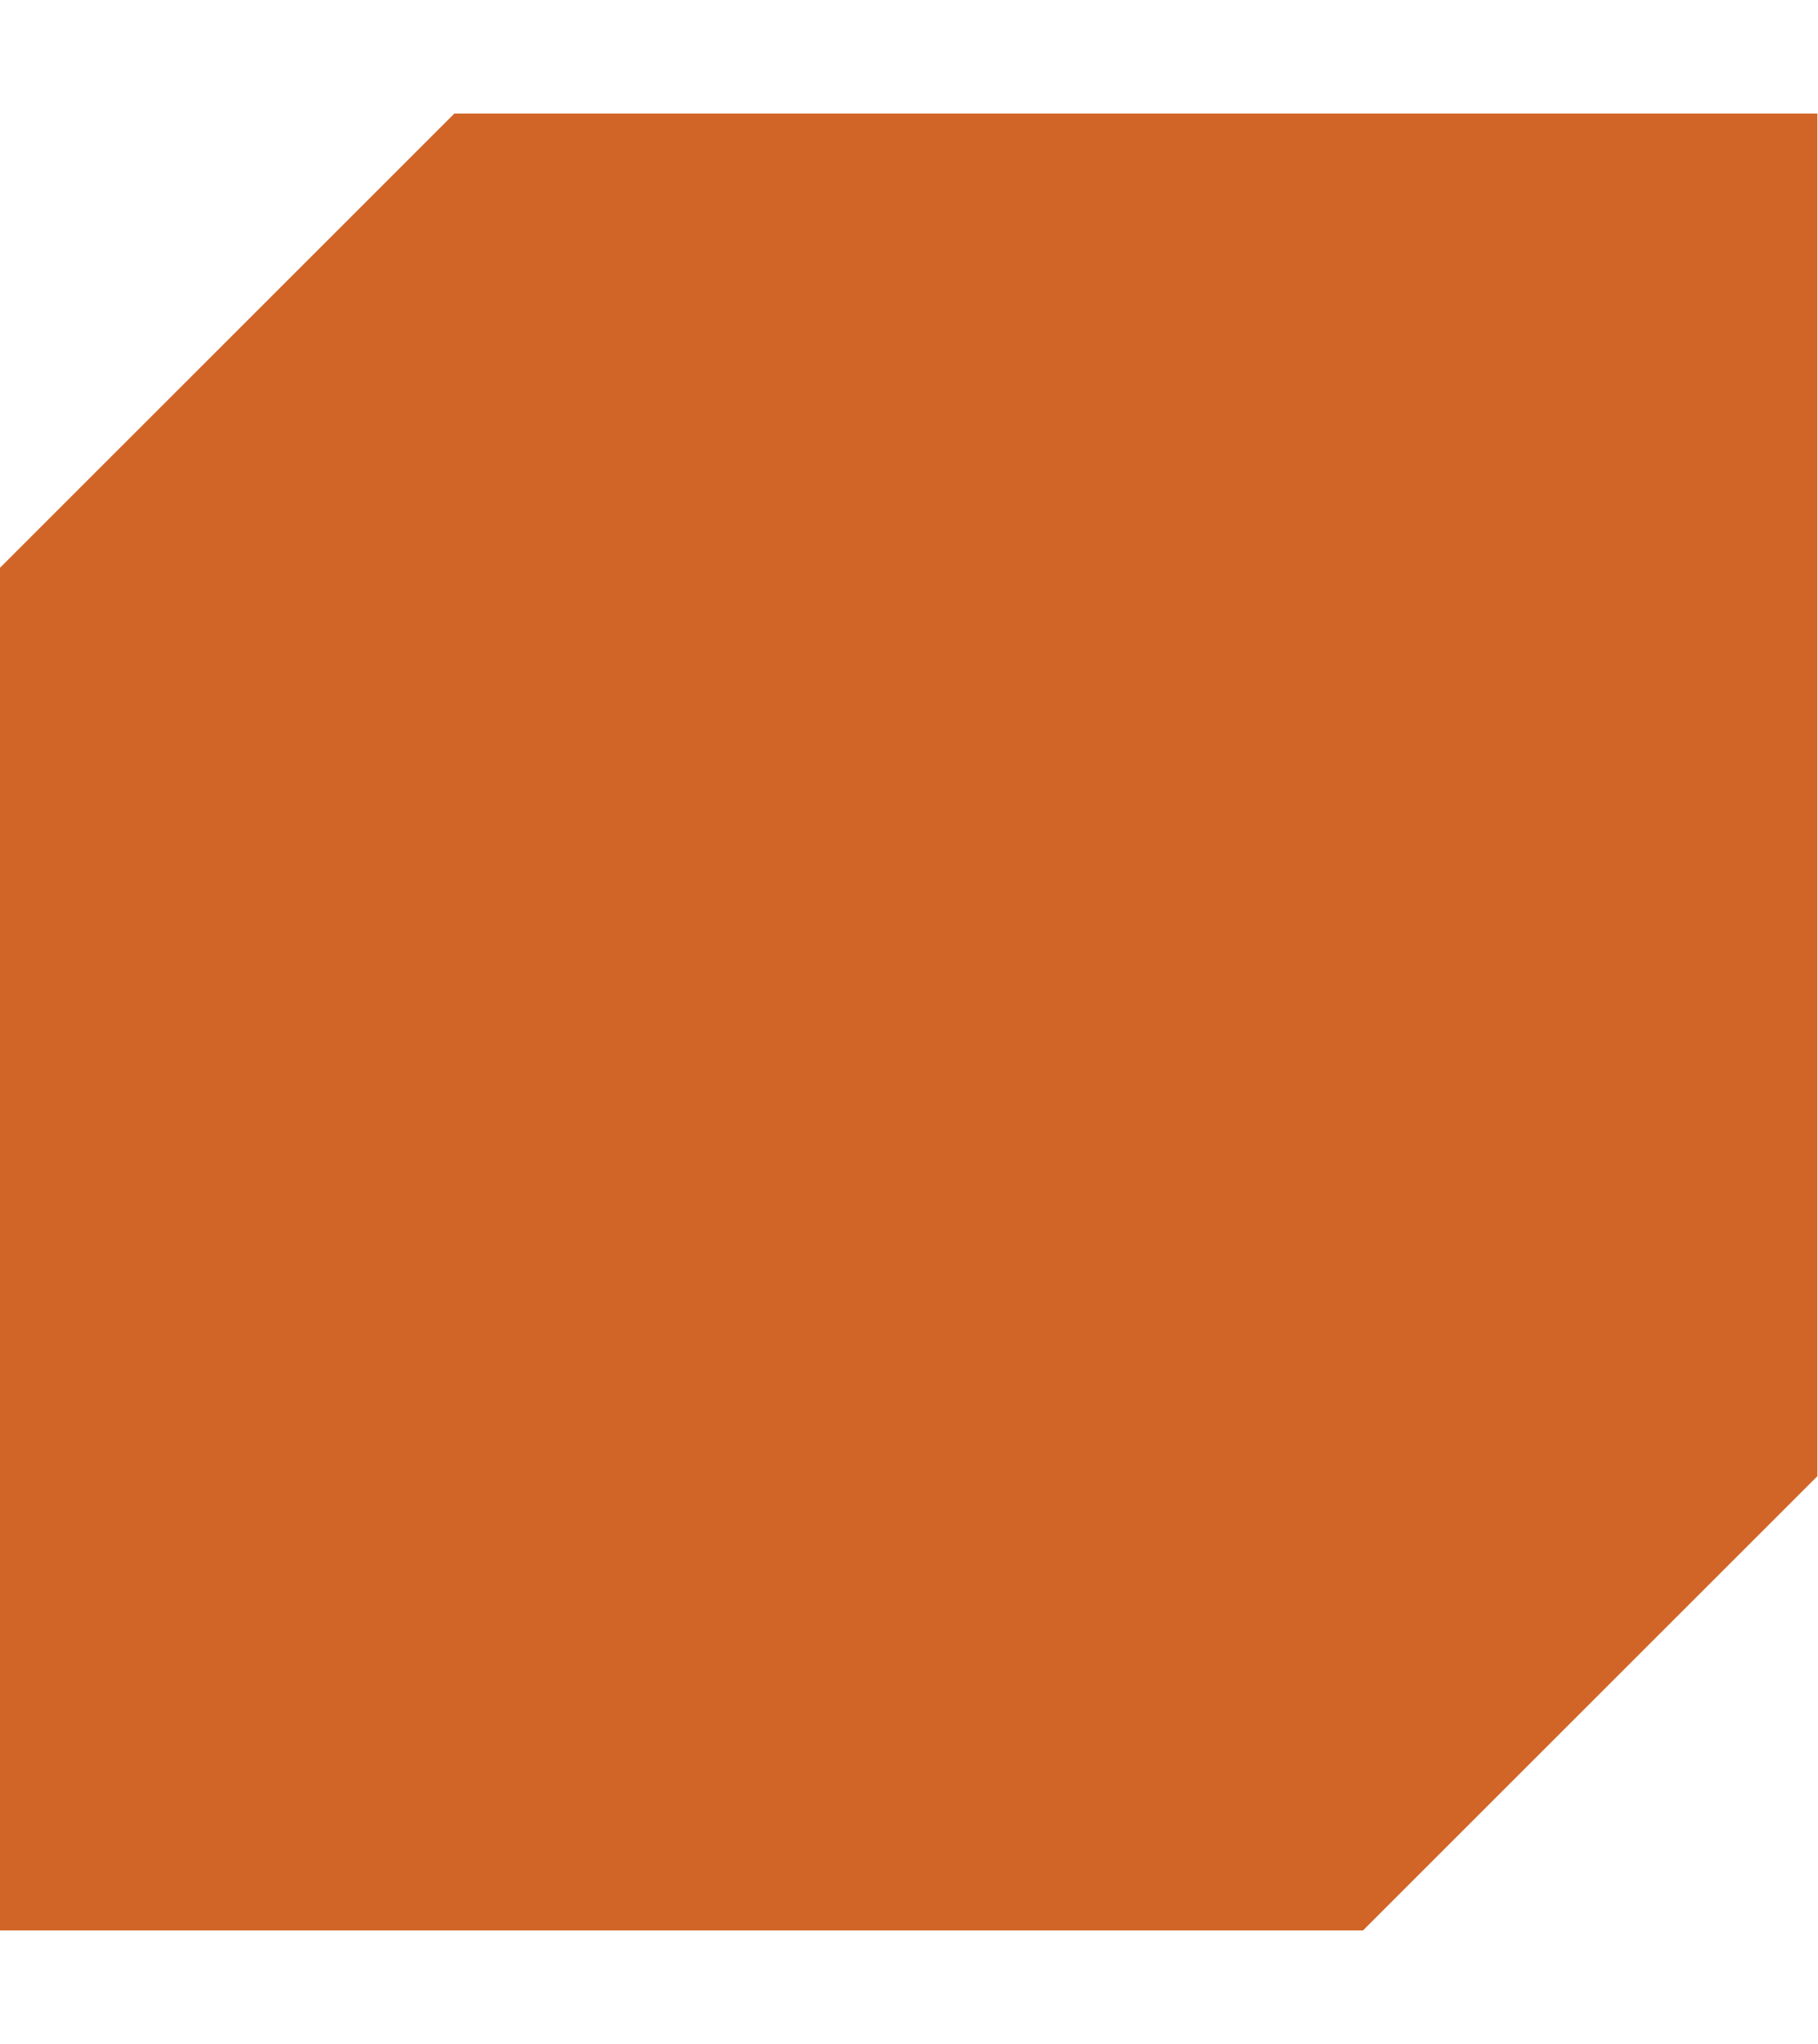
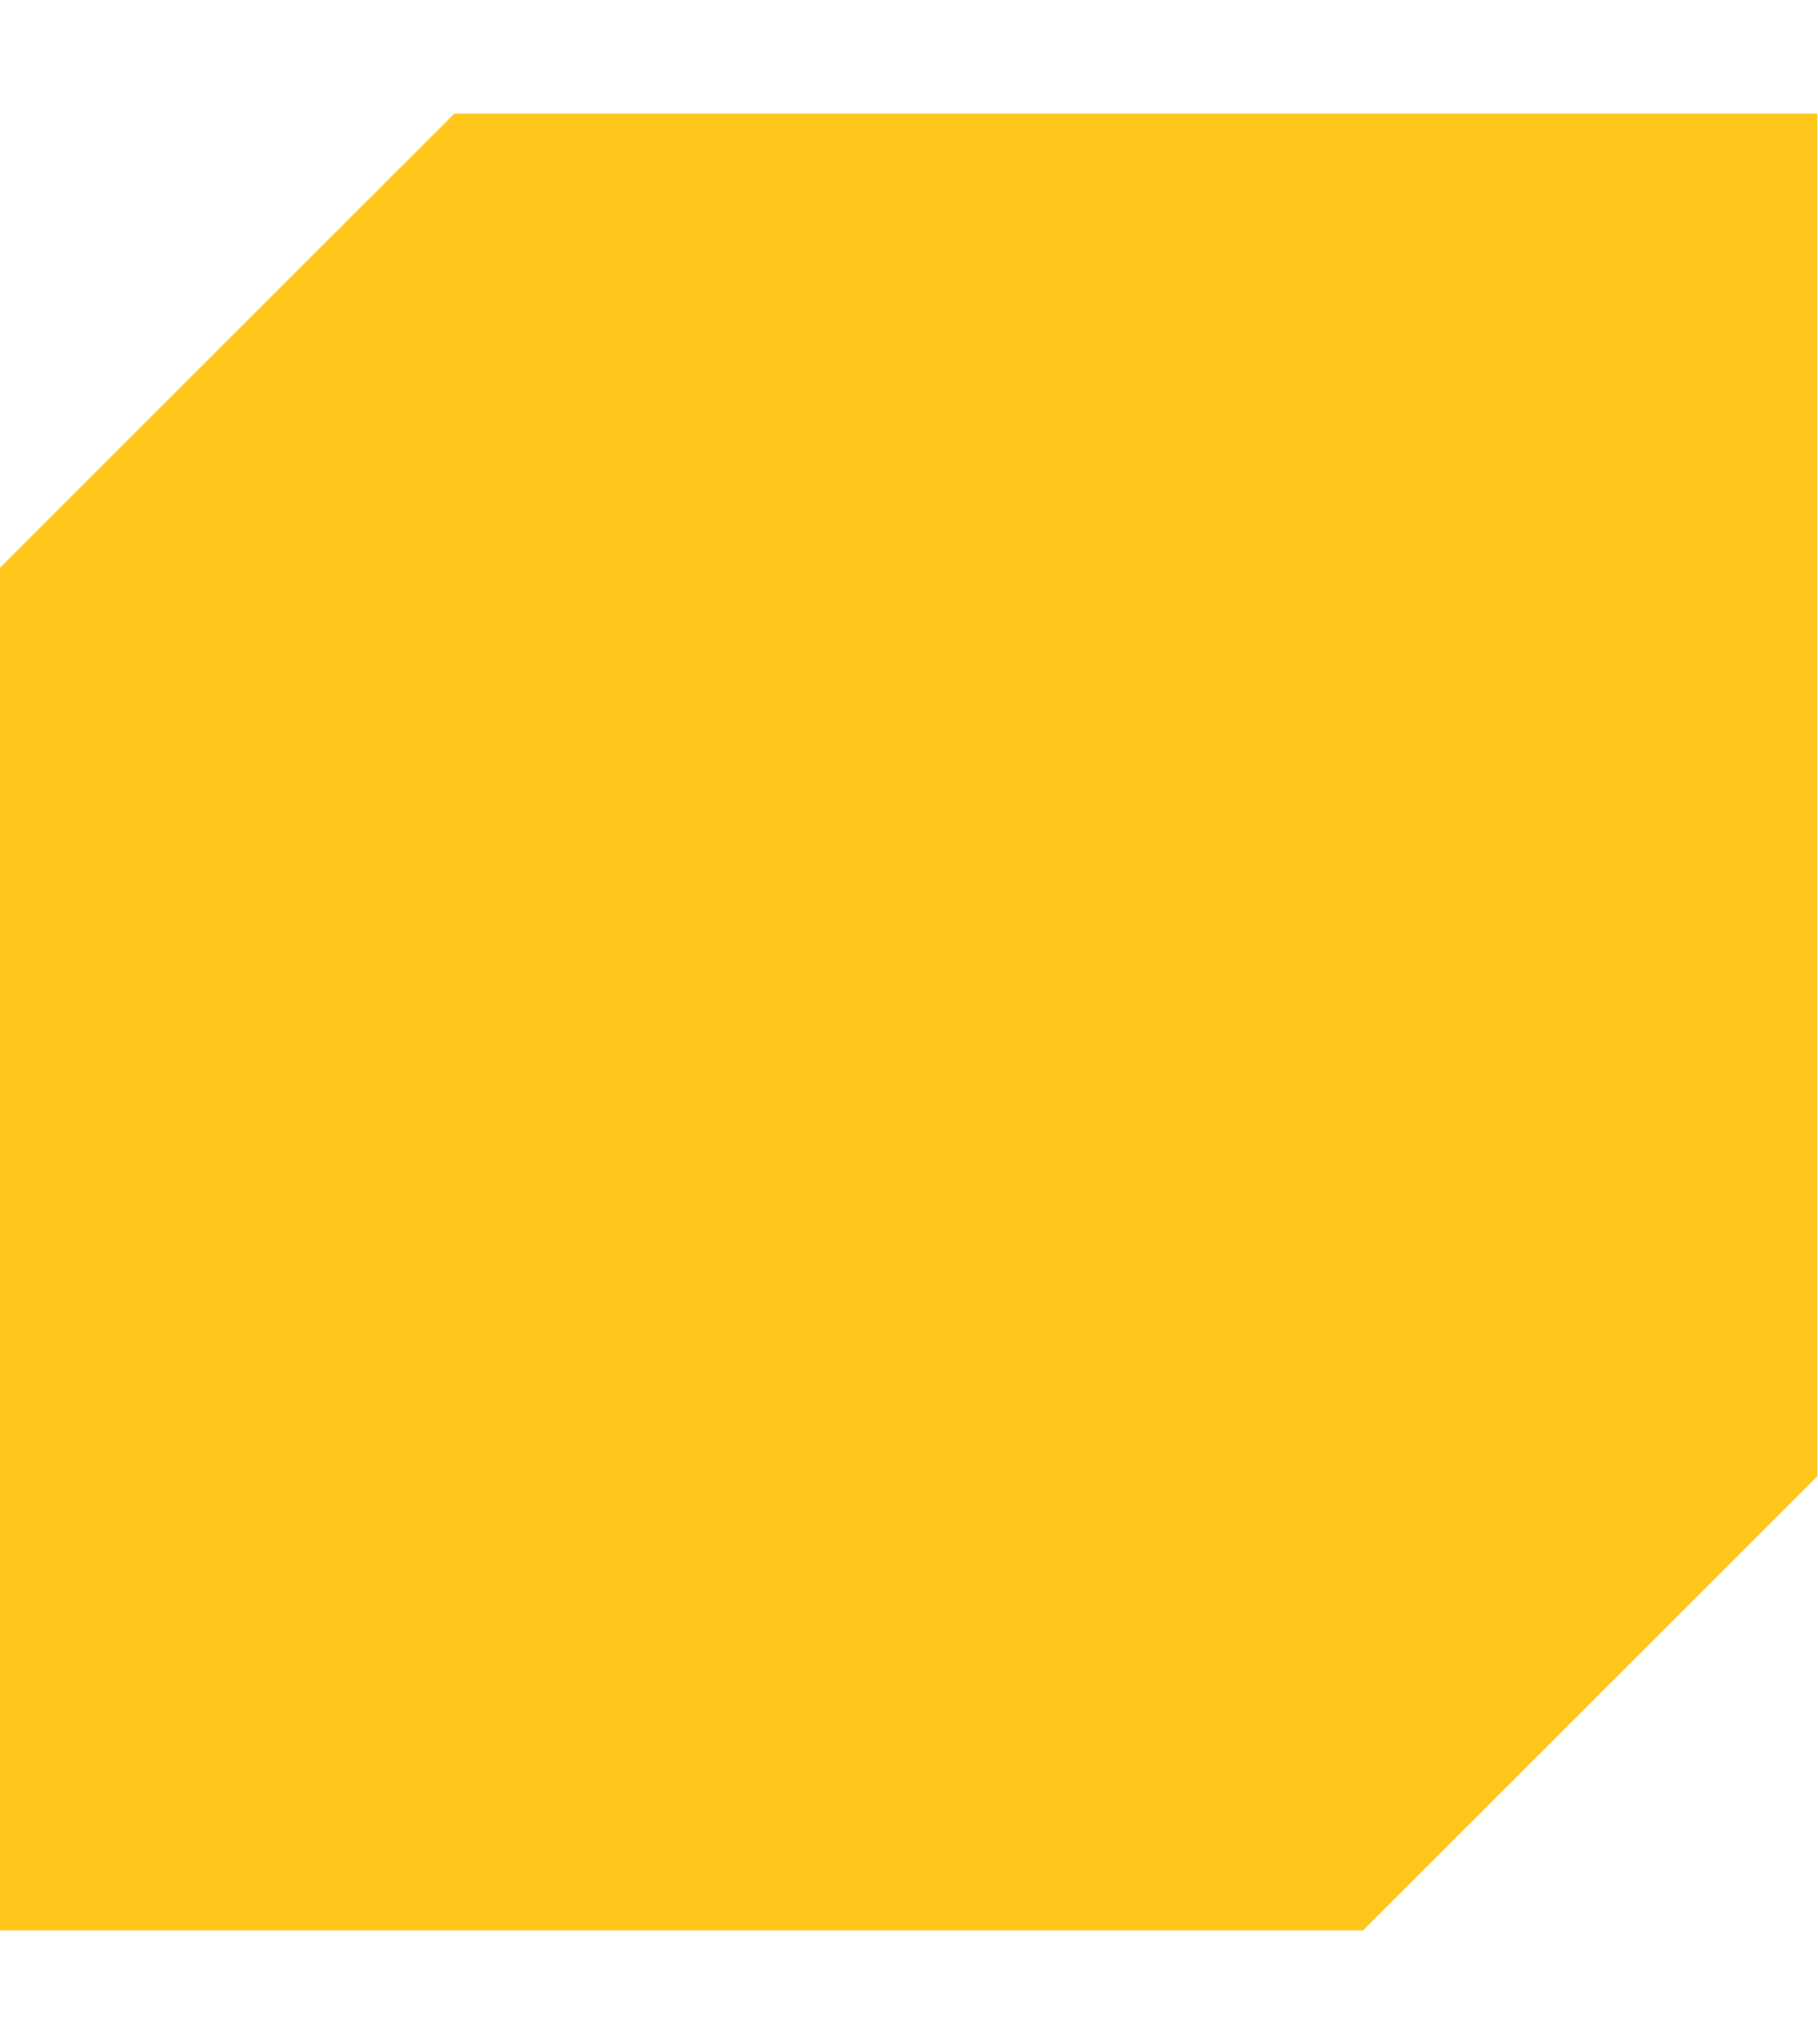
<svg xmlns="http://www.w3.org/2000/svg" width="8" height="9" viewBox="0 0 8 9" fill="none">
-   <path d="M8 0.5H2L0 2.5V8.5H6L8 6.5V0.5Z" fill="#D16527" />
+   <path d="M8 0.5H2L0 2.5V8.5H6L8 6.5V0.5Z" fill="#FFC61B" />
</svg>
